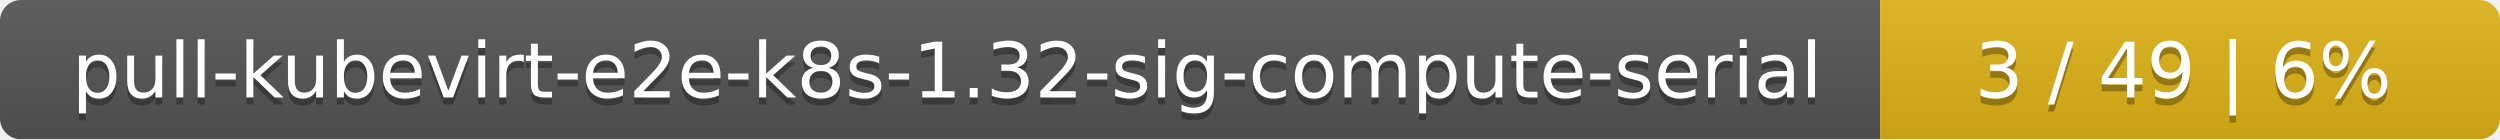
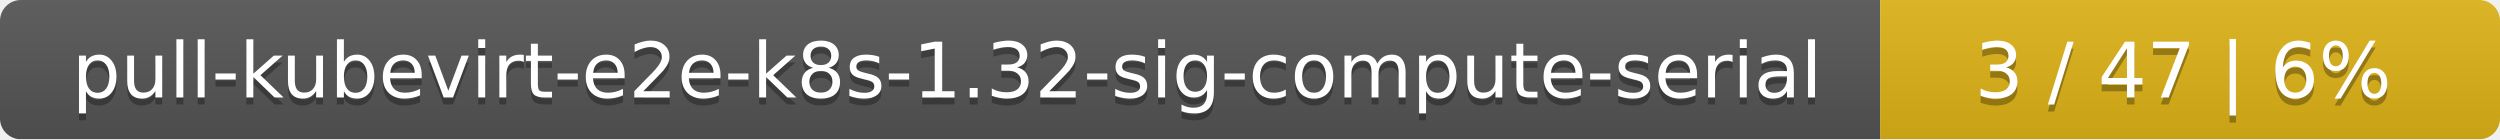
<svg xmlns="http://www.w3.org/2000/svg" width="359" height="20">
  <linearGradient id="smooth" x2="0" y2="100%">
    <stop offset="0" stop-color="#bbb" stop-opacity=".1" />
    <stop offset="1" stop-opacity=".1" />
  </linearGradient>
  <mask id="round">
    <rect width="359" height="20" rx="3" fill="#fff" />
  </mask>
  <g mask="url(#round)">
    <rect width="270" height="20" fill="#555" />
    <rect x="270" width="89" height="20" fill="#dfb317" />
    <rect width="359" height="20" fill="url(#smooth)" />
  </g>
  <g fill="#fff" text-anchor="middle" font-family="DejaVu Sans,Verdana,Geneva,sans-serif" font-size="11">
    <text x="136" y="15" fill="#010101" fill-opacity=".3">pull-kubevirt-e2e-k8s-1.32-sig-compute-serial</text>
    <text x="136" y="14">pull-kubevirt-e2e-k8s-1.32-sig-compute-serial</text>
-     <text x="313.5" y="15" fill="#010101" fill-opacity=".3">3 / 49    |    6%</text>
-     <text x="313.5" y="14">3 / 49    |    6%</text>
+     <text x="313.5" y="15" fill="#010101" fill-opacity=".3">3 / 47    |    6%</text>
+     <text x="313.5" y="14">3 / 47    |    6%</text>
  </g>
</svg>
